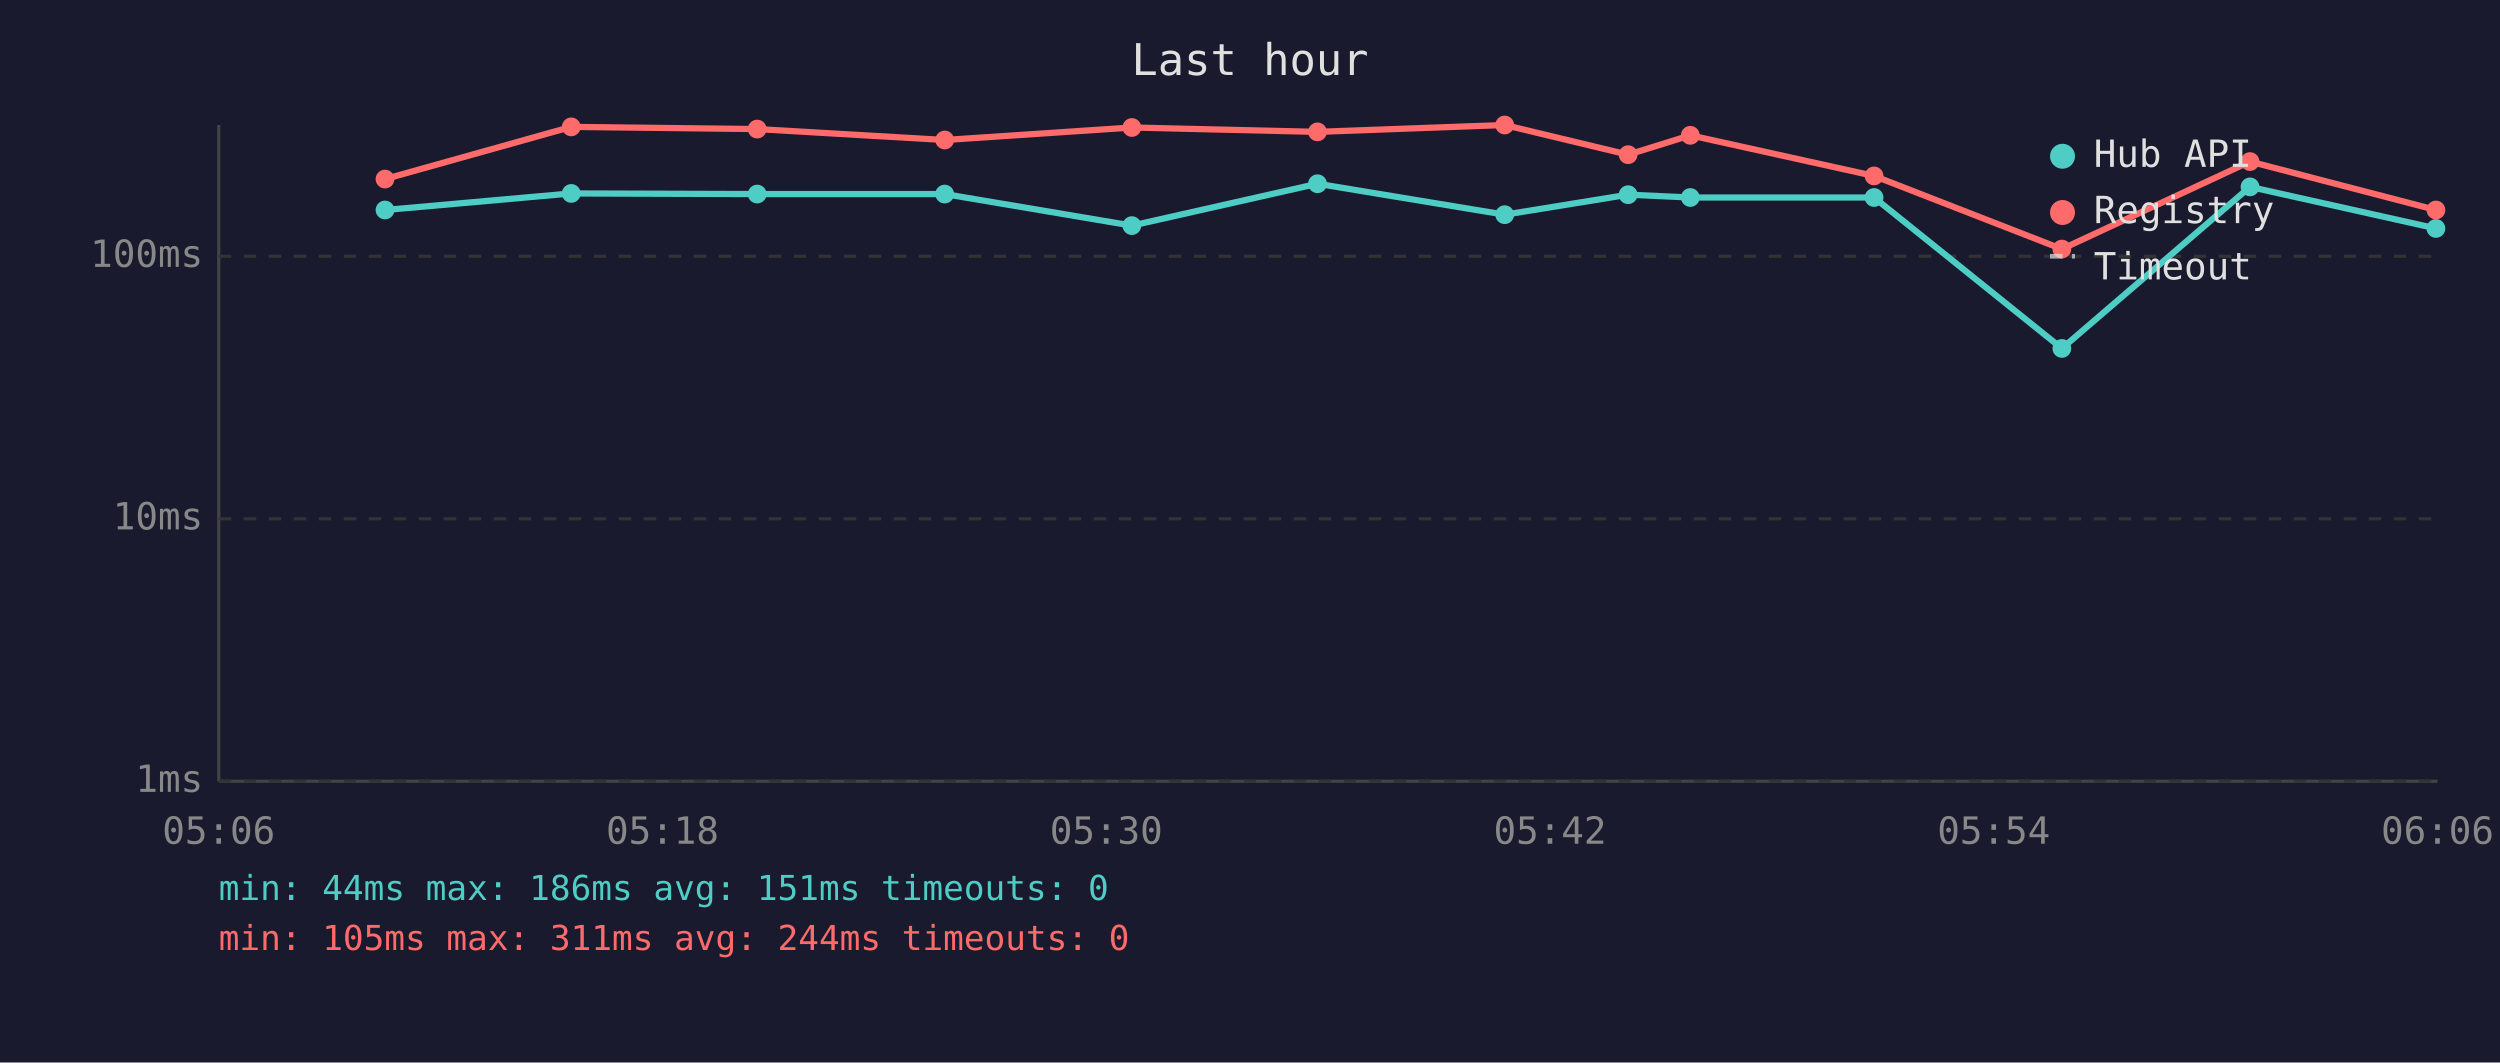
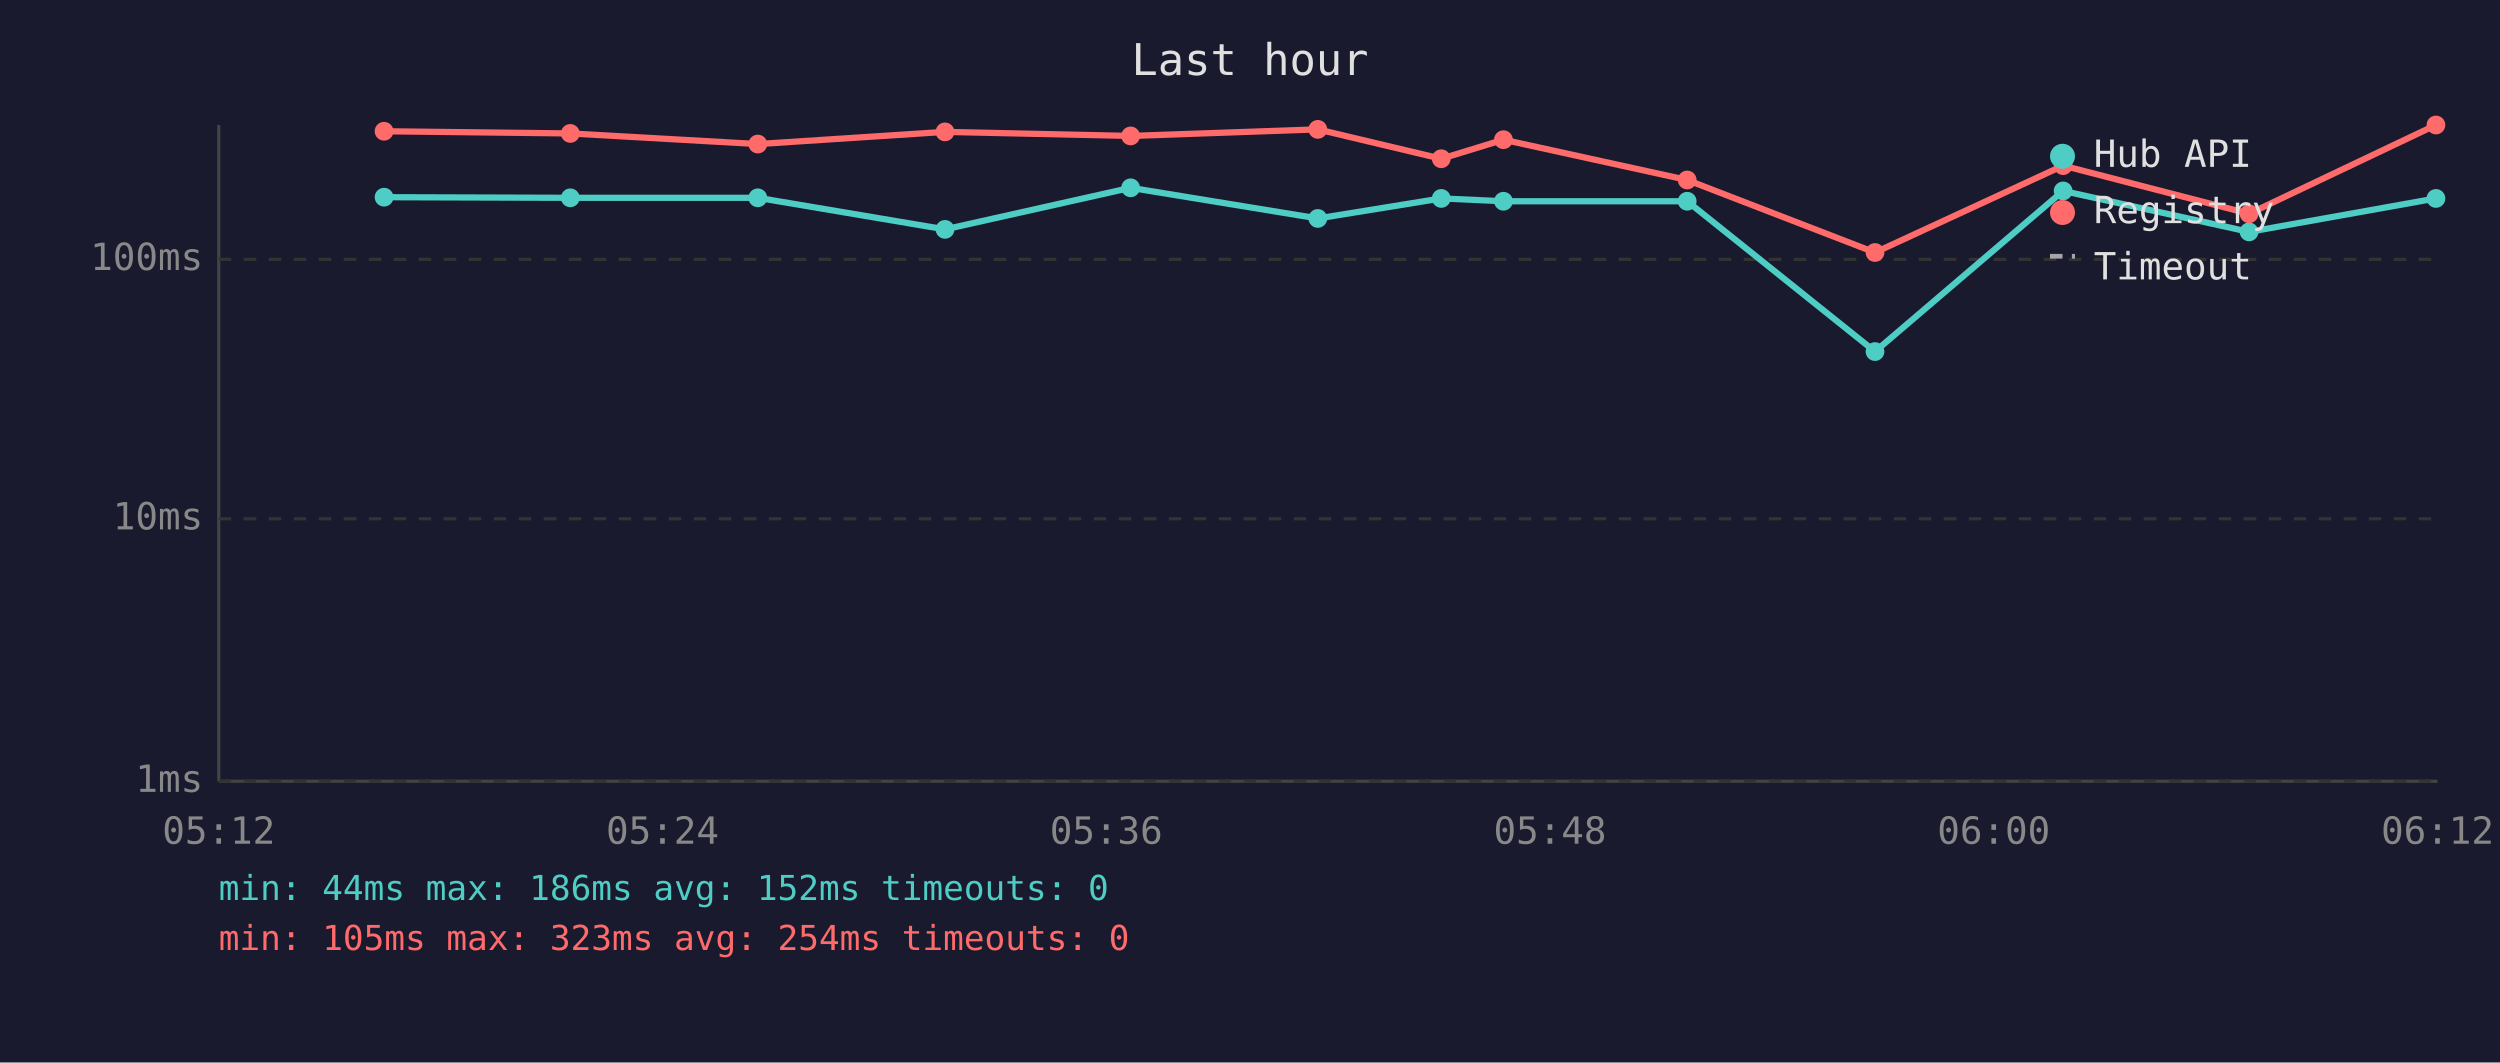
<svg xmlns="http://www.w3.org/2000/svg" viewBox="0 0 800 340" font-family="monospace" font-size="12">
  <rect width="800" height="340" fill="#1a1a2e" />
  <text x="400" y="24" fill="#e0e0e0" font-size="14" text-anchor="middle">Last hour</text>
  <line x1="70" y1="40" x2="70" y2="250" stroke="#444" stroke-width="1" />
  <line x1="70" y1="250" x2="780" y2="250" stroke="#444" stroke-width="1" />
  <line x1="70" y1="250" x2="780" y2="250" stroke="#333" stroke-width="1" stroke-dasharray="4" />
  <text x="65" y="250" fill="#888" text-anchor="end" dominant-baseline="middle">1ms</text>
  <line x1="70" y1="166" x2="780" y2="166" stroke="#333" stroke-width="1" stroke-dasharray="4" />
  <text x="65" y="166" fill="#888" text-anchor="end" dominant-baseline="middle">10ms</text>
-   <line x1="70" y1="82" x2="780" y2="82" stroke="#333" stroke-width="1" stroke-dasharray="4" />
-   <text x="65" y="82" fill="#888" text-anchor="end" dominant-baseline="middle">100ms</text>
-   <text x="70" y="270" fill="#888" text-anchor="middle">05:06</text>
-   <text x="212" y="270" fill="#888" text-anchor="middle">05:18</text>
-   <text x="354" y="270" fill="#888" text-anchor="middle">05:30</text>
-   <text x="496" y="270" fill="#888" text-anchor="middle">05:42</text>
-   <text x="638" y="270" fill="#888" text-anchor="middle">05:54</text>
-   <text x="780" y="270" fill="#888" text-anchor="middle">06:06</text>
-   <polyline points="123.2,67.2 182.8,61.9 242.3,62.1 302.3,62.1 362.2,72.2 421.6,58.8 481.5,68.7 521.0,62.3 540.9,63.2 599.7,63.2 659.8,111.5 720.0,59.8 779.5,73.1" fill="none" stroke="#4ecdc4" stroke-width="2" opacity="1" />
-   <circle cx="123.2" cy="67.2" r="3" fill="#4ecdc4" />
-   <circle cx="182.8" cy="61.9" r="3" fill="#4ecdc4" />
-   <circle cx="242.3" cy="62.1" r="3" fill="#4ecdc4" />
-   <circle cx="302.3" cy="62.1" r="3" fill="#4ecdc4" />
-   <circle cx="362.2" cy="72.2" r="3" fill="#4ecdc4" />
-   <circle cx="421.6" cy="58.8" r="3" fill="#4ecdc4" />
-   <circle cx="481.5" cy="68.7" r="3" fill="#4ecdc4" />
-   <circle cx="521.0" cy="62.3" r="3" fill="#4ecdc4" />
-   <circle cx="540.9" cy="63.2" r="3" fill="#4ecdc4" />
-   <circle cx="599.7" cy="63.2" r="3" fill="#4ecdc4" />
-   <circle cx="659.8" cy="111.5" r="3" fill="#4ecdc4" />
-   <circle cx="720.0" cy="59.8" r="3" fill="#4ecdc4" />
-   <circle cx="779.5" cy="73.1" r="3" fill="#4ecdc4" />
-   <polyline points="123.2,57.3 182.8,40.6 242.3,41.3 302.3,44.8 362.2,40.8 421.6,42.2 481.5,40.0 521.0,49.5 540.9,43.3 599.7,56.3 659.8,79.7 720.0,51.7 779.5,67.2" fill="none" stroke="#ff6b6b" stroke-width="2" opacity="1" />
-   <circle cx="123.2" cy="57.3" r="3" fill="#ff6b6b" />
-   <circle cx="182.8" cy="40.6" r="3" fill="#ff6b6b" />
-   <circle cx="242.3" cy="41.3" r="3" fill="#ff6b6b" />
-   <circle cx="302.3" cy="44.8" r="3" fill="#ff6b6b" />
-   <circle cx="362.2" cy="40.8" r="3" fill="#ff6b6b" />
-   <circle cx="421.6" cy="42.2" r="3" fill="#ff6b6b" />
-   <circle cx="481.5" cy="40.0" r="3" fill="#ff6b6b" />
-   <circle cx="521.0" cy="49.5" r="3" fill="#ff6b6b" />
-   <circle cx="540.9" cy="43.3" r="3" fill="#ff6b6b" />
-   <circle cx="599.7" cy="56.3" r="3" fill="#ff6b6b" />
-   <circle cx="659.8" cy="79.7" r="3" fill="#ff6b6b" />
-   <circle cx="720.0" cy="51.7" r="3" fill="#ff6b6b" />
-   <circle cx="779.5" cy="67.2" r="3" fill="#ff6b6b" />
+   <line x1="70" y1="83" x2="780" y2="83" stroke="#333" stroke-width="1" stroke-dasharray="4" />
+   <text x="65" y="83" fill="#888" text-anchor="end" dominant-baseline="middle">100ms</text>
+   <text x="70" y="270" fill="#888" text-anchor="middle">05:12</text>
+   <text x="212" y="270" fill="#888" text-anchor="middle">05:24</text>
+   <text x="354" y="270" fill="#888" text-anchor="middle">05:36</text>
+   <text x="496" y="270" fill="#888" text-anchor="middle">05:48</text>
+   <text x="638" y="270" fill="#888" text-anchor="middle">06:00</text>
+   <text x="780" y="270" fill="#888" text-anchor="middle">06:12</text>
+   <polyline points="122.9,63.1 182.5,63.3 242.5,63.3 302.4,73.4 361.8,60.1 421.7,69.9 461.2,63.5 481.1,64.4 539.9,64.4 600.0,112.5 660.2,61.1 719.7,74.2 779.5,63.5" fill="none" stroke="#4ecdc4" stroke-width="2" opacity="1" />
+   <circle cx="122.9" cy="63.1" r="3" fill="#4ecdc4" />
+   <circle cx="182.5" cy="63.3" r="3" fill="#4ecdc4" />
+   <circle cx="242.5" cy="63.3" r="3" fill="#4ecdc4" />
+   <circle cx="302.4" cy="73.4" r="3" fill="#4ecdc4" />
+   <circle cx="361.8" cy="60.1" r="3" fill="#4ecdc4" />
+   <circle cx="421.7" cy="69.9" r="3" fill="#4ecdc4" />
+   <circle cx="461.2" cy="63.5" r="3" fill="#4ecdc4" />
+   <circle cx="481.1" cy="64.4" r="3" fill="#4ecdc4" />
+   <circle cx="539.9" cy="64.4" r="3" fill="#4ecdc4" />
+   <circle cx="600.0" cy="112.5" r="3" fill="#4ecdc4" />
+   <circle cx="660.2" cy="61.1" r="3" fill="#4ecdc4" />
+   <circle cx="719.7" cy="74.2" r="3" fill="#4ecdc4" />
+   <circle cx="779.5" cy="63.5" r="3" fill="#4ecdc4" />
+   <polyline points="122.9,42.0 182.5,42.7 242.5,46.1 302.4,42.2 361.8,43.5 421.7,41.4 461.2,50.8 481.1,44.7 539.9,57.6 600.0,80.8 660.2,53.0 719.7,68.4 779.5,40.0" fill="none" stroke="#ff6b6b" stroke-width="2" opacity="1" />
+   <circle cx="122.9" cy="42.0" r="3" fill="#ff6b6b" />
+   <circle cx="182.5" cy="42.7" r="3" fill="#ff6b6b" />
+   <circle cx="242.5" cy="46.1" r="3" fill="#ff6b6b" />
+   <circle cx="302.4" cy="42.2" r="3" fill="#ff6b6b" />
+   <circle cx="361.8" cy="43.5" r="3" fill="#ff6b6b" />
+   <circle cx="421.7" cy="41.4" r="3" fill="#ff6b6b" />
+   <circle cx="461.2" cy="50.8" r="3" fill="#ff6b6b" />
+   <circle cx="481.1" cy="44.7" r="3" fill="#ff6b6b" />
+   <circle cx="539.9" cy="57.6" r="3" fill="#ff6b6b" />
+   <circle cx="600.0" cy="80.8" r="3" fill="#ff6b6b" />
+   <circle cx="660.2" cy="53.0" r="3" fill="#ff6b6b" />
+   <circle cx="719.7" cy="68.4" r="3" fill="#ff6b6b" />
+   <circle cx="779.5" cy="40.0" r="3" fill="#ff6b6b" />
  <circle cx="660" cy="50" r="4" fill="#4ecdc4" />
  <text x="670" y="50" fill="#e0e0e0" dominant-baseline="middle">Hub API</text>
  <circle cx="660" cy="68" r="4" fill="#ff6b6b" />
  <text x="670" y="68" fill="#e0e0e0" dominant-baseline="middle">Registry</text>
  <line x1="656" y1="82" x2="664" y2="82" stroke="#e0e0e0" stroke-width="1.5" stroke-dasharray="4,3" opacity="0.7" />
  <text x="670" y="86" fill="#e0e0e0" dominant-baseline="middle">Timeout</text>
-   <text x="70" y="288" fill="#4ecdc4" font-size="11">min: 44ms  max: 186ms  avg: 151ms  timeouts: 0</text>
-   <text x="70" y="304" fill="#ff6b6b" font-size="11">min: 105ms  max: 311ms  avg: 244ms  timeouts: 0</text>
+   <text x="70" y="288" fill="#4ecdc4" font-size="11">min: 44ms  max: 186ms  avg: 152ms  timeouts: 0</text>
+   <text x="70" y="304" fill="#ff6b6b" font-size="11">min: 105ms  max: 323ms  avg: 254ms  timeouts: 0</text>
</svg>
